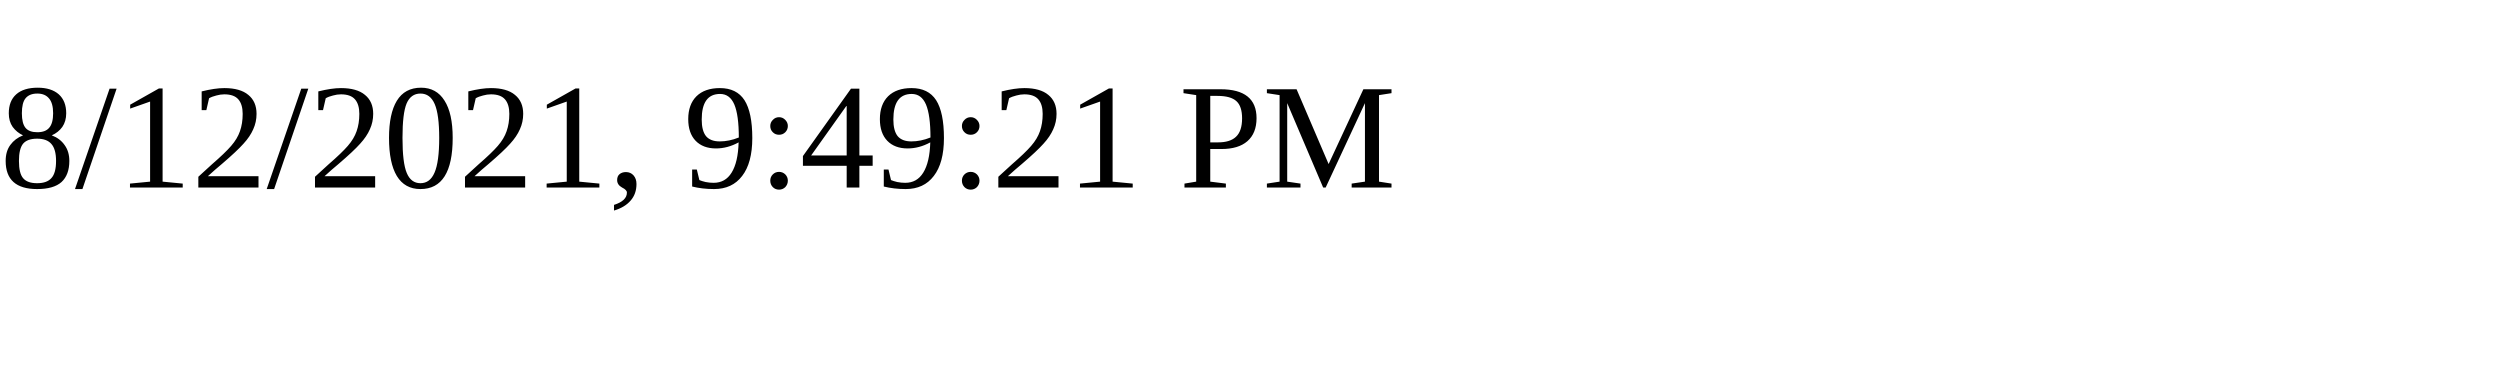
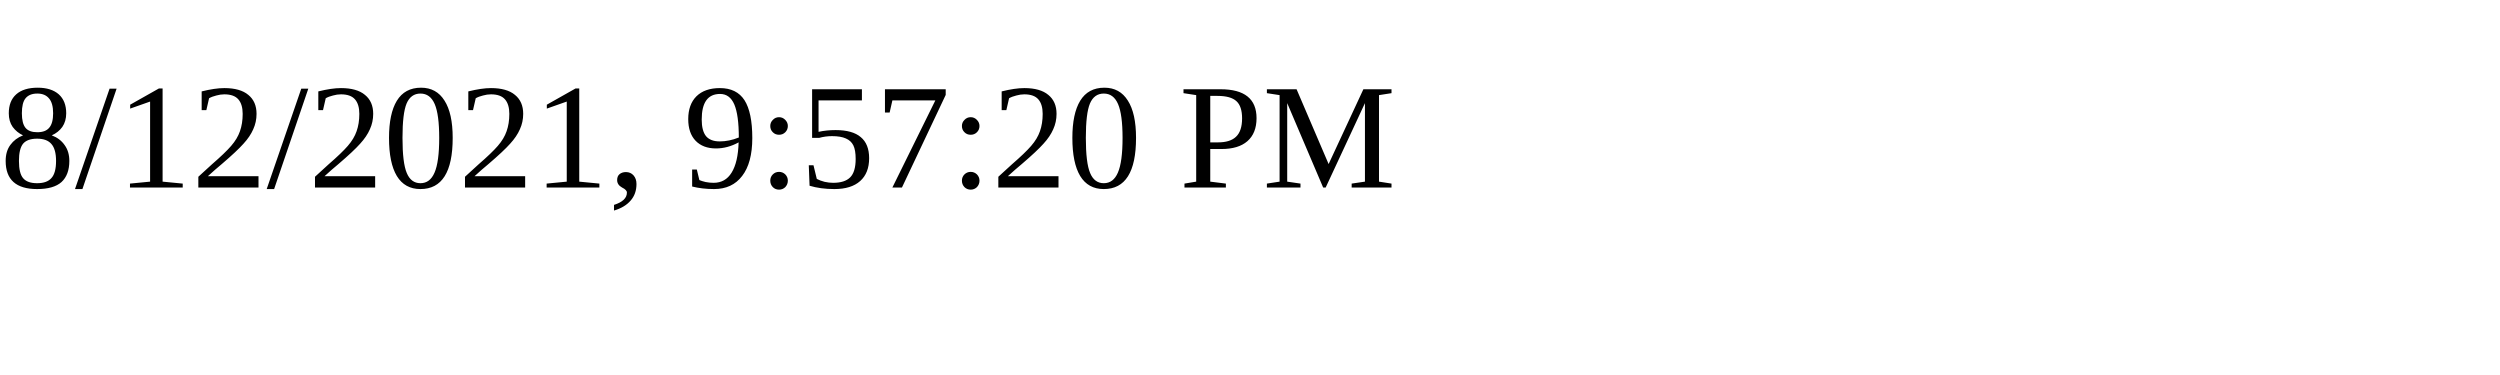
<svg xmlns="http://www.w3.org/2000/svg" height="30" width="200">
-   <text x="0" y="15">8/12/2021, 9:49:21 PM</text>
+   <text x="0" y="15">8/12/2021, 9:57:20 PM</text>
</svg>
